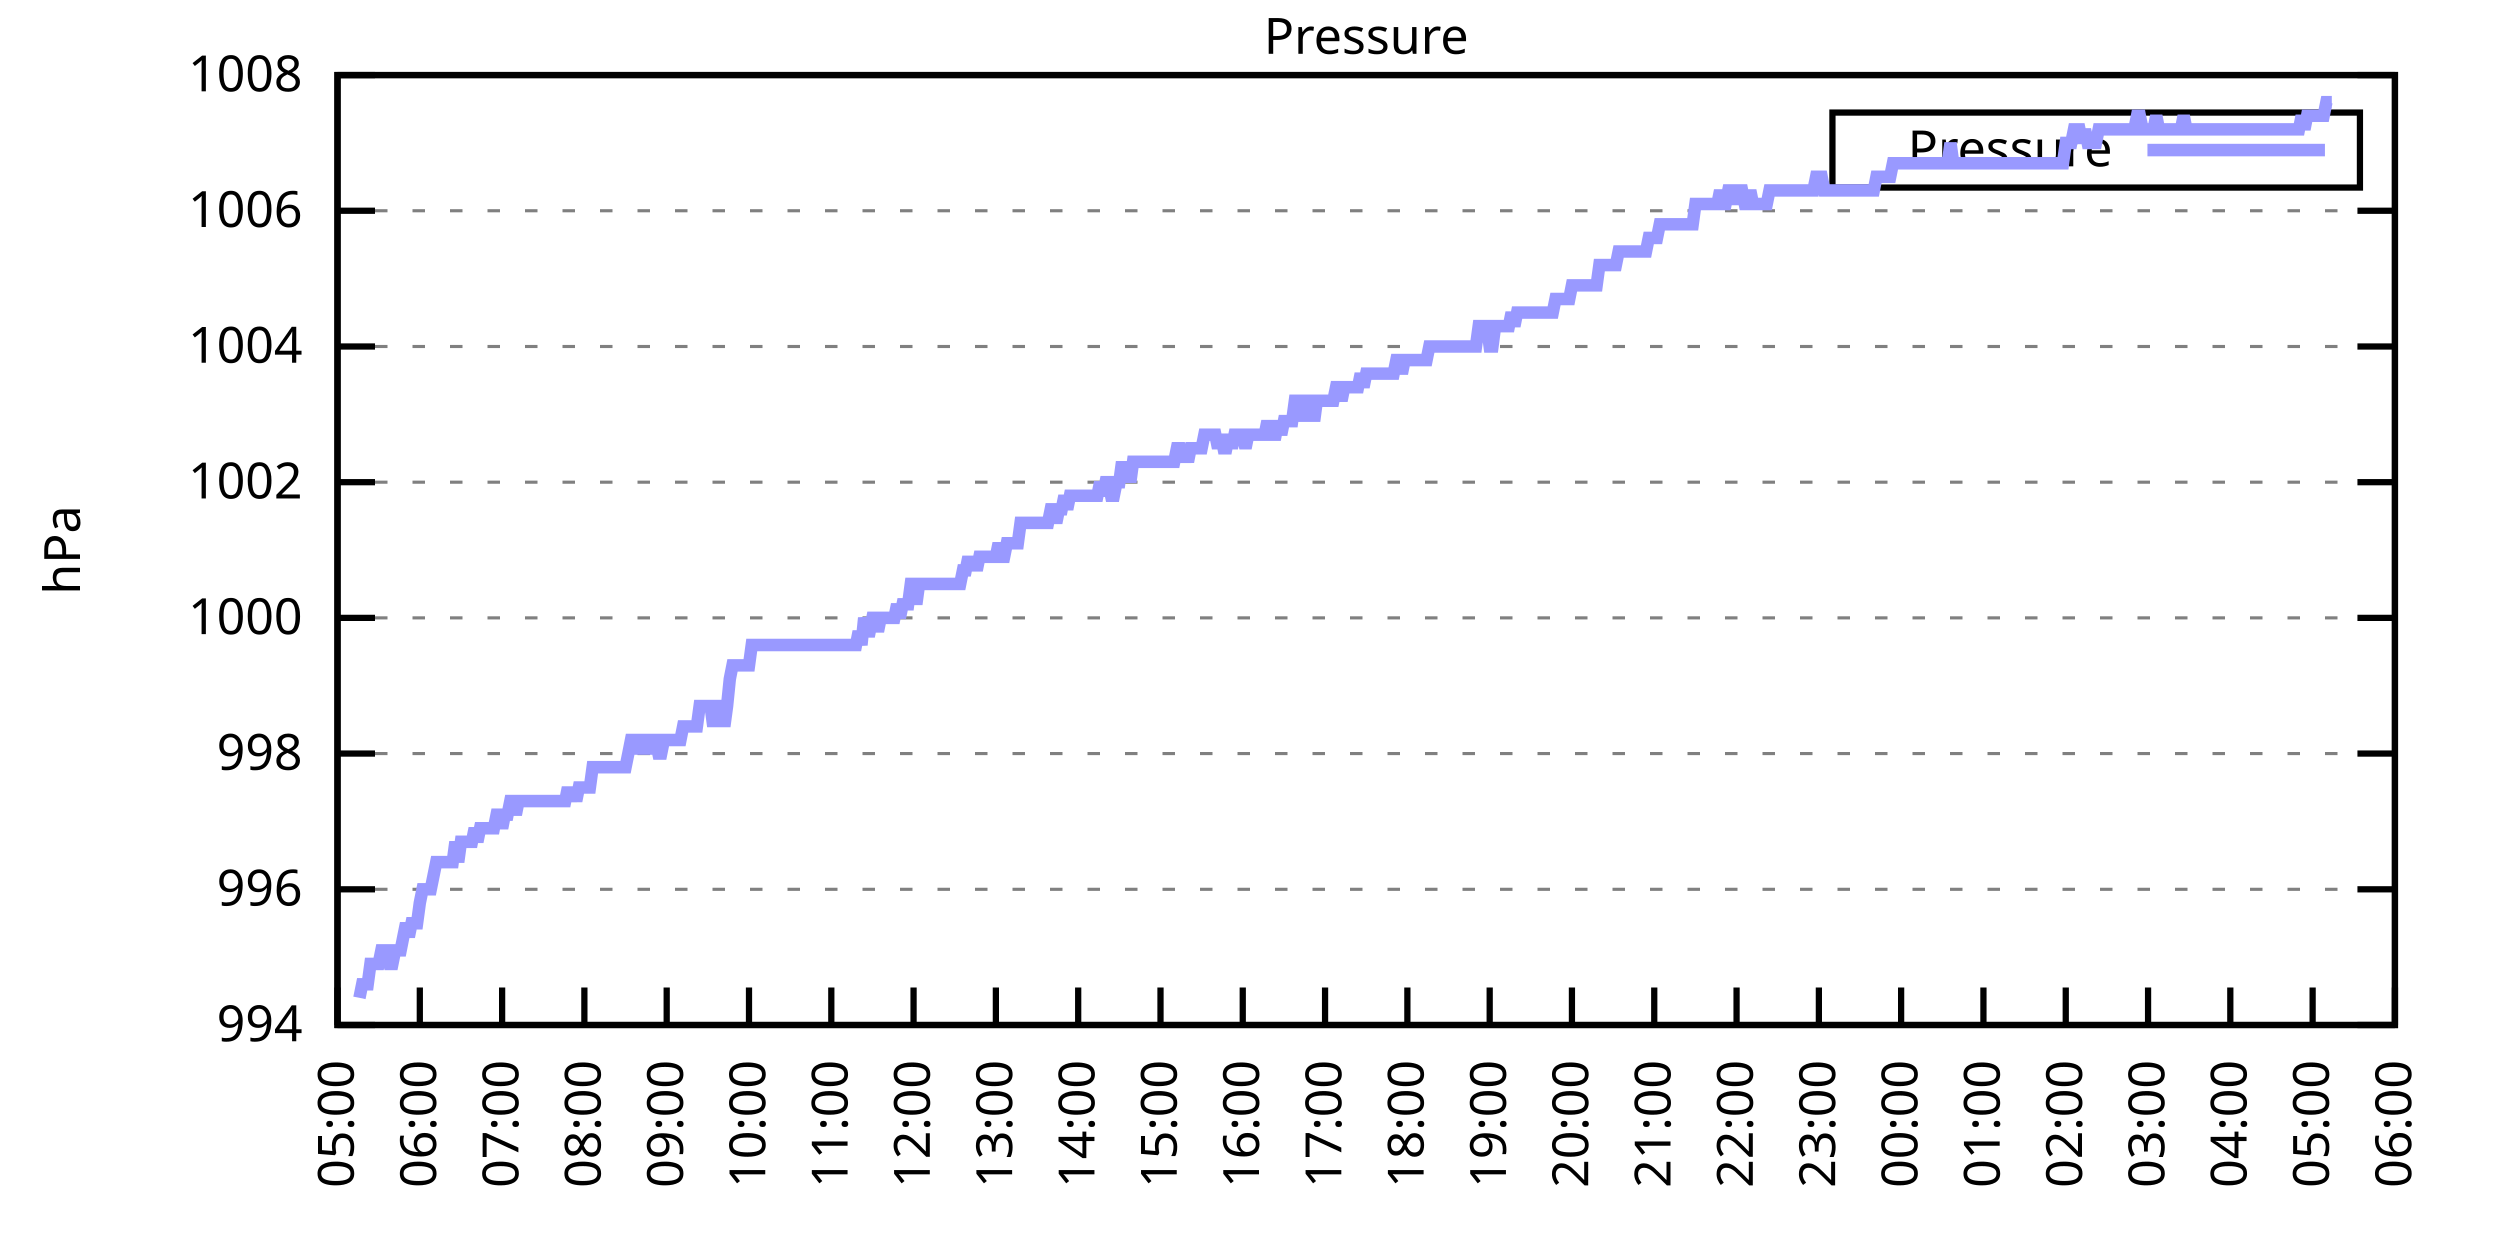
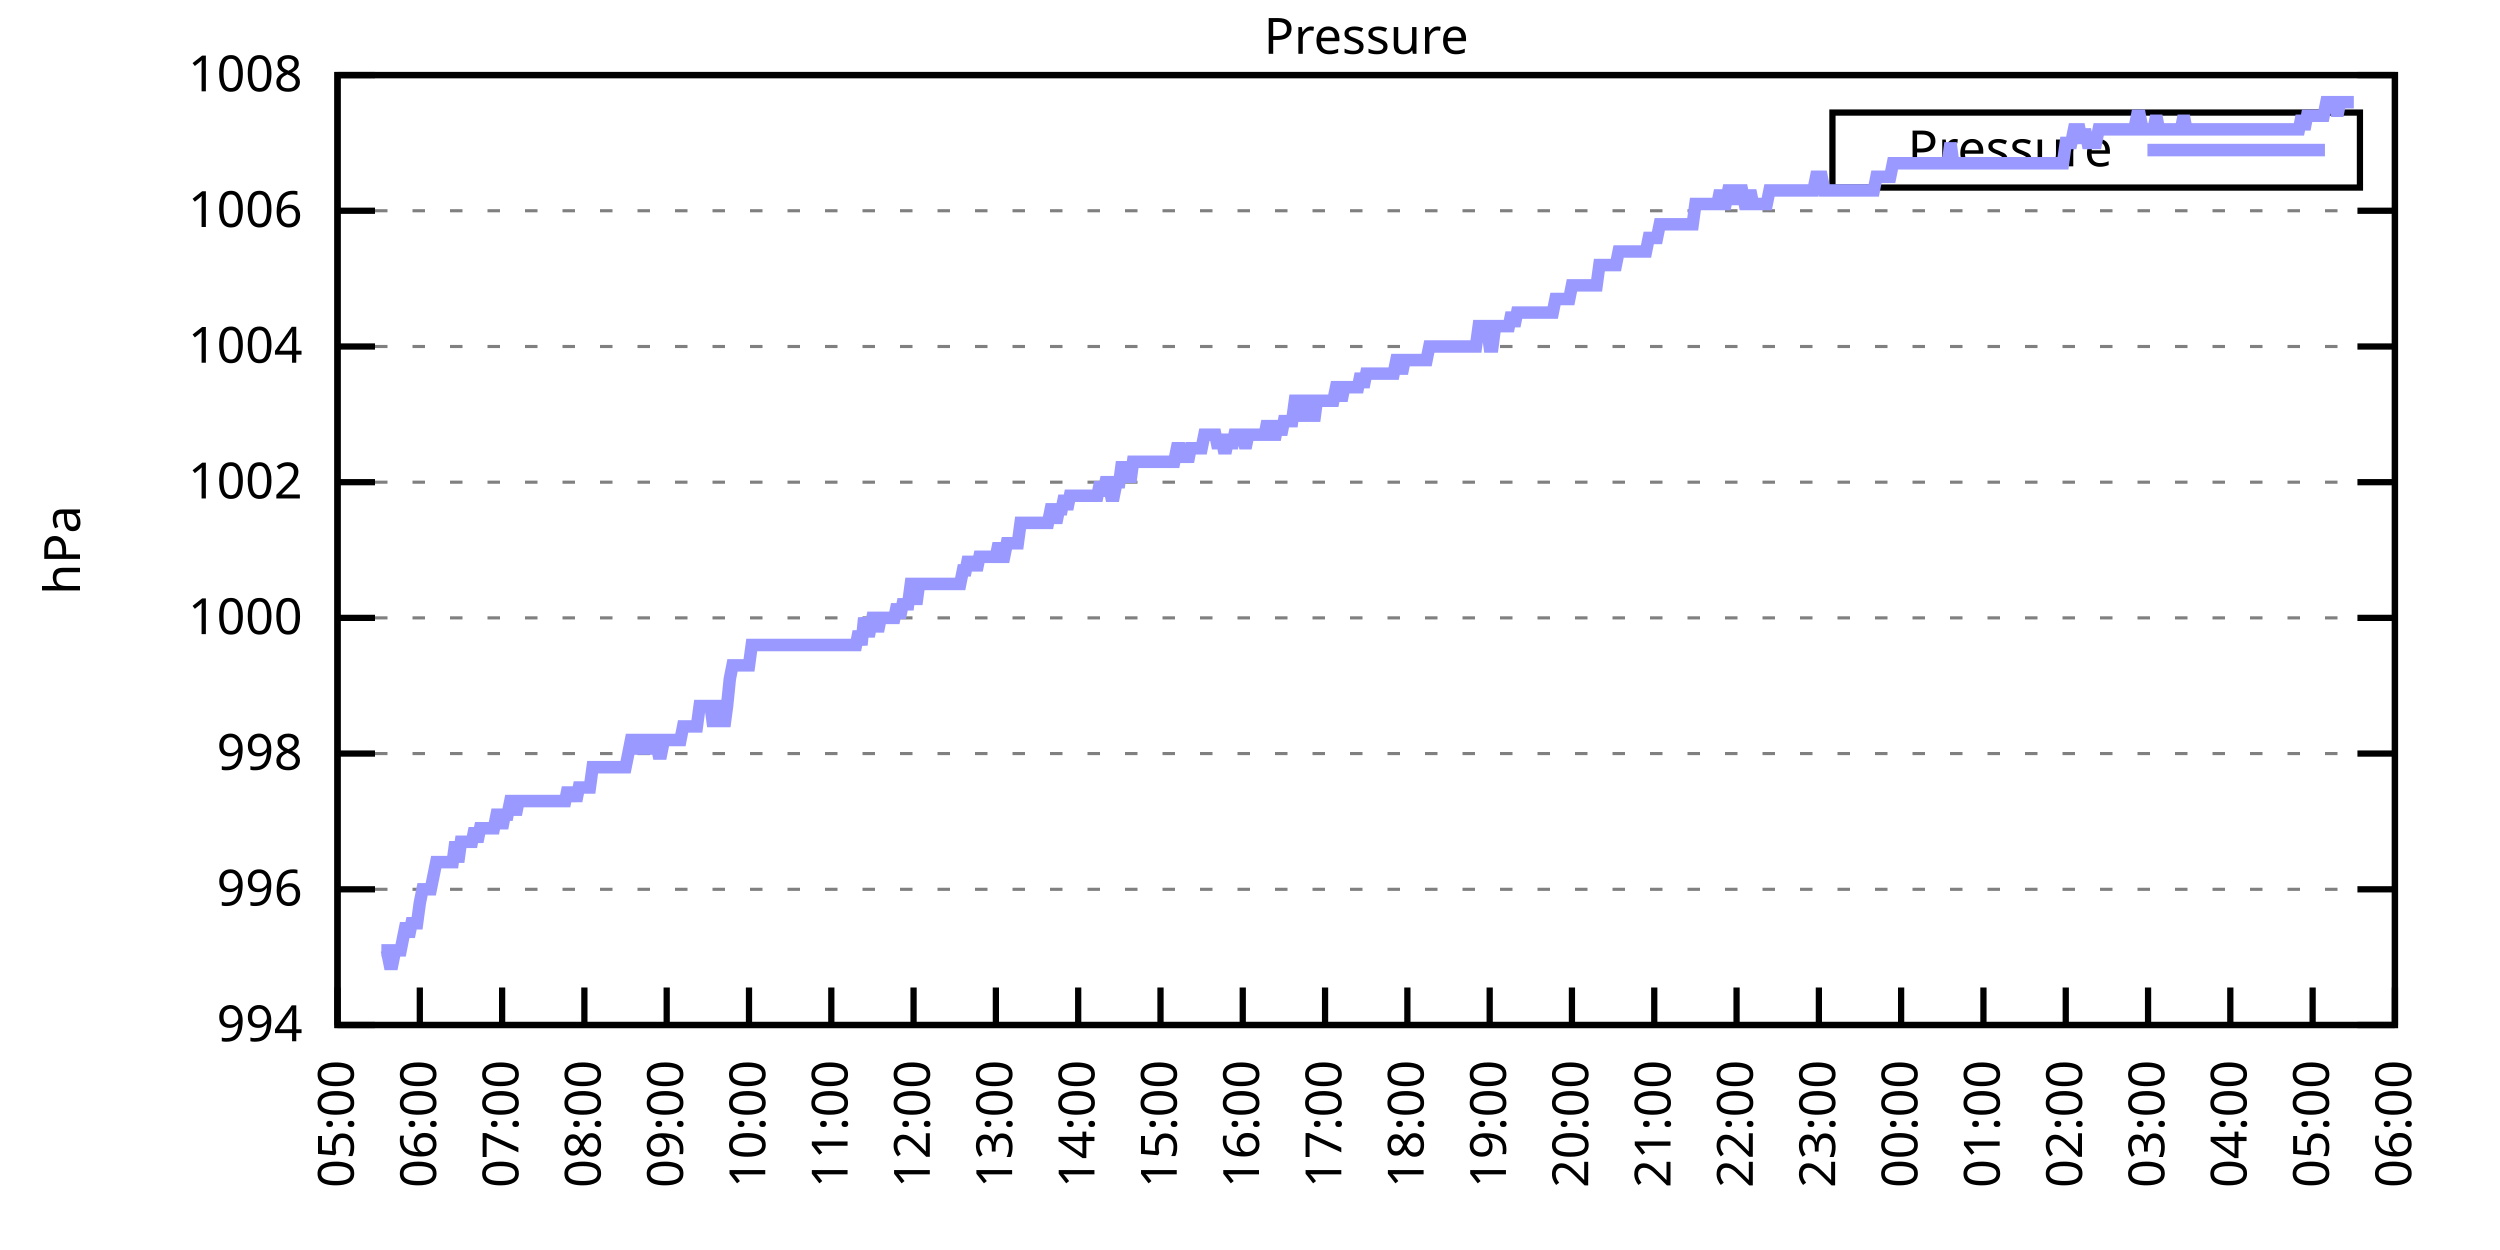
<svg xmlns="http://www.w3.org/2000/svg" xmlns:xlink="http://www.w3.org/1999/xlink" width="400" height="200" viewBox="0 0 400 200">
  <g id="gnuplot_canvas">
    <rect x="0" y="0" width="400" height="200" fill="none" />
    <defs>
      <circle id="gpDot" r="0.5" stroke-width="0.5" stroke="currentColor" />
      <path id="gpPt0" stroke-width="0.333" stroke="currentColor" d="M-1,0 h2 M0,-1 v2" />
      <path id="gpPt1" stroke-width="0.333" stroke="currentColor" d="M-1,-1 L1,1 M1,-1 L-1,1" />
      <path id="gpPt2" stroke-width="0.333" stroke="currentColor" d="M-1,0 L1,0 M0,-1 L0,1 M-1,-1 L1,1 M-1,1 L1,-1" />
      <rect id="gpPt3" stroke-width="0.333" stroke="currentColor" x="-1" y="-1" width="2" height="2" />
      <rect id="gpPt4" stroke-width="0.333" stroke="currentColor" fill="currentColor" x="-1" y="-1" width="2" height="2" />
      <circle id="gpPt5" stroke-width="0.333" stroke="currentColor" cx="0" cy="0" r="1" />
      <use xlink:href="#gpPt5" id="gpPt6" fill="currentColor" stroke="none" />
      <path id="gpPt7" stroke-width="0.333" stroke="currentColor" d="M0,-1.33 L-1.33,0.67 L1.33,0.67 z" />
      <use xlink:href="#gpPt7" id="gpPt8" fill="currentColor" stroke="none" />
      <use xlink:href="#gpPt7" id="gpPt9" stroke="currentColor" transform="rotate(180)" />
      <use xlink:href="#gpPt9" id="gpPt10" fill="currentColor" stroke="none" />
      <use xlink:href="#gpPt3" id="gpPt11" stroke="currentColor" transform="rotate(45)" />
      <use xlink:href="#gpPt11" id="gpPt12" fill="currentColor" stroke="none" />
      <path id="gpPt13" stroke-width="0.333" stroke="currentColor" d="M0,1.330 L1.265,0.411 L0.782,-1.067 L-0.782,-1.076 L-1.265,0.411 z" />
      <use xlink:href="#gpPt13" id="gpPt14" fill="currentColor" stroke="none" />
      <filter id="textbox" filterUnits="objectBoundingBox" x="0" y="0" height="1" width="1">
        <feFlood flood-color="white" flood-opacity="1" result="bgnd" />
        <feComposite in="SourceGraphic" in2="bgnd" operator="atop" />
      </filter>
      <filter id="greybox" filterUnits="objectBoundingBox" x="0" y="0" height="1" width="1">
        <feFlood flood-color="lightgrey" flood-opacity="1" result="grey" />
        <feComposite in="SourceGraphic" in2="grey" operator="atop" />
      </filter>
    </defs>
    <g fill="none" color="white" stroke="currentColor" stroke-width="1.00" stroke-linecap="butt" stroke-linejoin="miter">
</g>
    <g fill="none" color="black" stroke="currentColor" stroke-width="1.00" stroke-linecap="butt" stroke-linejoin="miter">
      <g stroke="none" shape-rendering="crispEdges">
        <polygon fill="rgb(255, 255, 255)" points="54.00,164.00 383.18,164.00 383.18,12.02 54.00,12.02 " />
      </g>
    </g>
    <g fill="none" color="black" stroke="currentColor" stroke-width="1.00" stroke-linecap="butt" stroke-linejoin="miter">
</g>
    <g fill="none" color="black" stroke="black" stroke-width="0.50" stroke-linecap="butt" stroke-linejoin="miter">
</g>
    <g fill="none" color="gray" stroke="currentColor" stroke-width="0.50" stroke-linecap="butt" stroke-linejoin="miter">
      <path stroke="gray" stroke-dasharray="2,4" class="gridline" d="M54.00,164.00 L383.19,164.00  " />
    </g>
    <g fill="none" color="gray" stroke="gray" stroke-width="1.00" stroke-linecap="butt" stroke-linejoin="miter">
</g>
    <g fill="none" color="black" stroke="currentColor" stroke-width="1.00" stroke-linecap="butt" stroke-linejoin="miter">
      <path stroke="black" d="M54.00,164.00 L60.00,164.00 M383.19,164.00 L377.19,164.00  " />
      <g transform="translate(48.40,166.60)" stroke="none" fill="black" font-family="Sans" font-size="8.00" text-anchor="end">
        <text>
          <tspan font-family="Sans"> 994</tspan>
        </text>
      </g>
    </g>
    <g fill="none" color="black" stroke="currentColor" stroke-width="1.00" stroke-linecap="butt" stroke-linejoin="miter">
</g>
    <g fill="none" color="black" stroke="black" stroke-width="0.50" stroke-linecap="butt" stroke-linejoin="miter">
</g>
    <g fill="none" color="gray" stroke="currentColor" stroke-width="0.50" stroke-linecap="butt" stroke-linejoin="miter">
      <path stroke="gray" stroke-dasharray="2,4" class="gridline" d="M54.00,142.29 L383.19,142.29  " />
    </g>
    <g fill="none" color="gray" stroke="gray" stroke-width="1.00" stroke-linecap="butt" stroke-linejoin="miter">
</g>
    <g fill="none" color="black" stroke="currentColor" stroke-width="1.00" stroke-linecap="butt" stroke-linejoin="miter">
      <path stroke="black" d="M54.00,142.29 L60.00,142.29 M383.19,142.29 L377.19,142.29  " />
      <g transform="translate(48.40,144.89)" stroke="none" fill="black" font-family="Sans" font-size="8.00" text-anchor="end">
        <text>
          <tspan font-family="Sans"> 996</tspan>
        </text>
      </g>
    </g>
    <g fill="none" color="black" stroke="currentColor" stroke-width="1.00" stroke-linecap="butt" stroke-linejoin="miter">
</g>
    <g fill="none" color="black" stroke="black" stroke-width="0.50" stroke-linecap="butt" stroke-linejoin="miter">
</g>
    <g fill="none" color="gray" stroke="currentColor" stroke-width="0.50" stroke-linecap="butt" stroke-linejoin="miter">
      <path stroke="gray" stroke-dasharray="2,4" class="gridline" d="M54.00,120.57 L383.19,120.57  " />
    </g>
    <g fill="none" color="gray" stroke="gray" stroke-width="1.00" stroke-linecap="butt" stroke-linejoin="miter">
</g>
    <g fill="none" color="black" stroke="currentColor" stroke-width="1.00" stroke-linecap="butt" stroke-linejoin="miter">
      <path stroke="black" d="M54.00,120.57 L60.00,120.57 M383.19,120.57 L377.19,120.57  " />
      <g transform="translate(48.40,123.17)" stroke="none" fill="black" font-family="Sans" font-size="8.00" text-anchor="end">
        <text>
          <tspan font-family="Sans"> 998</tspan>
        </text>
      </g>
    </g>
    <g fill="none" color="black" stroke="currentColor" stroke-width="1.00" stroke-linecap="butt" stroke-linejoin="miter">
</g>
    <g fill="none" color="black" stroke="black" stroke-width="0.50" stroke-linecap="butt" stroke-linejoin="miter">
</g>
    <g fill="none" color="gray" stroke="currentColor" stroke-width="0.50" stroke-linecap="butt" stroke-linejoin="miter">
      <path stroke="gray" stroke-dasharray="2,4" class="gridline" d="M54.00,98.86 L383.19,98.86  " />
    </g>
    <g fill="none" color="gray" stroke="gray" stroke-width="1.00" stroke-linecap="butt" stroke-linejoin="miter">
</g>
    <g fill="none" color="black" stroke="currentColor" stroke-width="1.00" stroke-linecap="butt" stroke-linejoin="miter">
      <path stroke="black" d="M54.00,98.86 L60.00,98.86 M383.19,98.86 L377.19,98.86  " />
      <g transform="translate(48.40,101.46)" stroke="none" fill="black" font-family="Sans" font-size="8.00" text-anchor="end">
        <text>
          <tspan font-family="Sans"> 1000</tspan>
        </text>
      </g>
    </g>
    <g fill="none" color="black" stroke="currentColor" stroke-width="1.00" stroke-linecap="butt" stroke-linejoin="miter">
</g>
    <g fill="none" color="black" stroke="black" stroke-width="0.50" stroke-linecap="butt" stroke-linejoin="miter">
</g>
    <g fill="none" color="gray" stroke="currentColor" stroke-width="0.50" stroke-linecap="butt" stroke-linejoin="miter">
      <path stroke="gray" stroke-dasharray="2,4" class="gridline" d="M54.00,77.15 L383.19,77.15  " />
    </g>
    <g fill="none" color="gray" stroke="gray" stroke-width="1.00" stroke-linecap="butt" stroke-linejoin="miter">
</g>
    <g fill="none" color="black" stroke="currentColor" stroke-width="1.00" stroke-linecap="butt" stroke-linejoin="miter">
      <path stroke="black" d="M54.00,77.15 L60.00,77.15 M383.19,77.15 L377.19,77.15  " />
      <g transform="translate(48.40,79.75)" stroke="none" fill="black" font-family="Sans" font-size="8.00" text-anchor="end">
        <text>
          <tspan font-family="Sans"> 1002</tspan>
        </text>
      </g>
    </g>
    <g fill="none" color="black" stroke="currentColor" stroke-width="1.00" stroke-linecap="butt" stroke-linejoin="miter">
</g>
    <g fill="none" color="black" stroke="black" stroke-width="0.50" stroke-linecap="butt" stroke-linejoin="miter">
</g>
    <g fill="none" color="gray" stroke="currentColor" stroke-width="0.50" stroke-linecap="butt" stroke-linejoin="miter">
      <path stroke="gray" stroke-dasharray="2,4" class="gridline" d="M54.00,55.44 L383.19,55.44  " />
    </g>
    <g fill="none" color="gray" stroke="gray" stroke-width="1.00" stroke-linecap="butt" stroke-linejoin="miter">
</g>
    <g fill="none" color="black" stroke="currentColor" stroke-width="1.00" stroke-linecap="butt" stroke-linejoin="miter">
      <path stroke="black" d="M54.00,55.44 L60.00,55.44 M383.19,55.44 L377.19,55.44  " />
      <g transform="translate(48.40,58.04)" stroke="none" fill="black" font-family="Sans" font-size="8.00" text-anchor="end">
        <text>
          <tspan font-family="Sans"> 1004</tspan>
        </text>
      </g>
    </g>
    <g fill="none" color="black" stroke="currentColor" stroke-width="1.00" stroke-linecap="butt" stroke-linejoin="miter">
</g>
    <g fill="none" color="black" stroke="black" stroke-width="0.50" stroke-linecap="butt" stroke-linejoin="miter">
</g>
    <g fill="none" color="gray" stroke="currentColor" stroke-width="0.50" stroke-linecap="butt" stroke-linejoin="miter">
      <path stroke="gray" stroke-dasharray="2,4" class="gridline" d="M54.00,33.72 L383.19,33.72  " />
    </g>
    <g fill="none" color="gray" stroke="gray" stroke-width="1.00" stroke-linecap="butt" stroke-linejoin="miter">
</g>
    <g fill="none" color="black" stroke="currentColor" stroke-width="1.00" stroke-linecap="butt" stroke-linejoin="miter">
      <path stroke="black" d="M54.00,33.72 L60.00,33.72 M383.19,33.72 L377.19,33.72  " />
      <g transform="translate(48.40,36.32)" stroke="none" fill="black" font-family="Sans" font-size="8.00" text-anchor="end">
        <text>
          <tspan font-family="Sans"> 1006</tspan>
        </text>
      </g>
    </g>
    <g fill="none" color="black" stroke="currentColor" stroke-width="1.00" stroke-linecap="butt" stroke-linejoin="miter">
</g>
    <g fill="none" color="black" stroke="black" stroke-width="0.50" stroke-linecap="butt" stroke-linejoin="miter">
</g>
    <g fill="none" color="gray" stroke="currentColor" stroke-width="0.50" stroke-linecap="butt" stroke-linejoin="miter">
      <path stroke="gray" stroke-dasharray="2,4" class="gridline" d="M54.00,12.01 L383.19,12.01  " />
    </g>
    <g fill="none" color="gray" stroke="gray" stroke-width="1.00" stroke-linecap="butt" stroke-linejoin="miter">
</g>
    <g fill="none" color="black" stroke="currentColor" stroke-width="1.00" stroke-linecap="butt" stroke-linejoin="miter">
      <path stroke="black" d="M54.00,12.01 L60.00,12.01 M383.19,12.01 L377.19,12.01  " />
      <g transform="translate(48.40,14.61)" stroke="none" fill="black" font-family="Sans" font-size="8.00" text-anchor="end">
        <text>
          <tspan font-family="Sans"> 1008</tspan>
        </text>
      </g>
    </g>
    <g fill="none" color="black" stroke="currentColor" stroke-width="1.00" stroke-linecap="butt" stroke-linejoin="miter">
      <path stroke="black" d="M54.00,164.00 L54.00,158.00  " />
      <g transform="translate(56.60,169.60) rotate(270.00)" stroke="none" fill="black" font-family="Sans" font-size="8.00" text-anchor="end">
        <text>
          <tspan font-family="Sans">05:00</tspan>
        </text>
      </g>
    </g>
    <g fill="none" color="black" stroke="currentColor" stroke-width="1.00" stroke-linecap="butt" stroke-linejoin="miter">
      <path stroke="black" d="M67.17,164.00 L67.17,158.00  " />
      <g transform="translate(69.77,169.60) rotate(270.00)" stroke="none" fill="black" font-family="Sans" font-size="8.00" text-anchor="end">
        <text>
          <tspan font-family="Sans">06:00</tspan>
        </text>
      </g>
    </g>
    <g fill="none" color="black" stroke="currentColor" stroke-width="1.00" stroke-linecap="butt" stroke-linejoin="miter">
      <path stroke="black" d="M80.34,164.00 L80.34,158.00  " />
      <g transform="translate(82.94,169.60) rotate(270.00)" stroke="none" fill="black" font-family="Sans" font-size="8.00" text-anchor="end">
        <text>
          <tspan font-family="Sans">07:00</tspan>
        </text>
      </g>
    </g>
    <g fill="none" color="black" stroke="currentColor" stroke-width="1.00" stroke-linecap="butt" stroke-linejoin="miter">
      <path stroke="black" d="M93.50,164.00 L93.50,158.00  " />
      <g transform="translate(96.10,169.60) rotate(270.00)" stroke="none" fill="black" font-family="Sans" font-size="8.00" text-anchor="end">
        <text>
          <tspan font-family="Sans">08:00</tspan>
        </text>
      </g>
    </g>
    <g fill="none" color="black" stroke="currentColor" stroke-width="1.00" stroke-linecap="butt" stroke-linejoin="miter">
      <path stroke="black" d="M106.67,164.00 L106.67,158.00  " />
      <g transform="translate(109.27,169.60) rotate(270.00)" stroke="none" fill="black" font-family="Sans" font-size="8.00" text-anchor="end">
        <text>
          <tspan font-family="Sans">09:00</tspan>
        </text>
      </g>
    </g>
    <g fill="none" color="black" stroke="currentColor" stroke-width="1.00" stroke-linecap="butt" stroke-linejoin="miter">
      <path stroke="black" d="M119.84,164.00 L119.84,158.00  " />
      <g transform="translate(122.44,169.60) rotate(270.00)" stroke="none" fill="black" font-family="Sans" font-size="8.00" text-anchor="end">
        <text>
          <tspan font-family="Sans">10:00</tspan>
        </text>
      </g>
    </g>
    <g fill="none" color="black" stroke="currentColor" stroke-width="1.00" stroke-linecap="butt" stroke-linejoin="miter">
      <path stroke="black" d="M133.01,164.00 L133.01,158.00  " />
      <g transform="translate(135.61,169.60) rotate(270.00)" stroke="none" fill="black" font-family="Sans" font-size="8.00" text-anchor="end">
        <text>
          <tspan font-family="Sans">11:00</tspan>
        </text>
      </g>
    </g>
    <g fill="none" color="black" stroke="currentColor" stroke-width="1.00" stroke-linecap="butt" stroke-linejoin="miter">
      <path stroke="black" d="M146.17,164.00 L146.17,158.00  " />
      <g transform="translate(148.77,169.60) rotate(270.00)" stroke="none" fill="black" font-family="Sans" font-size="8.00" text-anchor="end">
        <text>
          <tspan font-family="Sans">12:00</tspan>
        </text>
      </g>
    </g>
    <g fill="none" color="black" stroke="currentColor" stroke-width="1.00" stroke-linecap="butt" stroke-linejoin="miter">
      <path stroke="black" d="M159.34,164.00 L159.34,158.00  " />
      <g transform="translate(161.94,169.60) rotate(270.00)" stroke="none" fill="black" font-family="Sans" font-size="8.00" text-anchor="end">
        <text>
          <tspan font-family="Sans">13:00</tspan>
        </text>
      </g>
    </g>
    <g fill="none" color="black" stroke="currentColor" stroke-width="1.00" stroke-linecap="butt" stroke-linejoin="miter">
      <path stroke="black" d="M172.51,164.00 L172.51,158.00  " />
      <g transform="translate(175.11,169.60) rotate(270.00)" stroke="none" fill="black" font-family="Sans" font-size="8.00" text-anchor="end">
        <text>
          <tspan font-family="Sans">14:00</tspan>
        </text>
      </g>
    </g>
    <g fill="none" color="black" stroke="currentColor" stroke-width="1.00" stroke-linecap="butt" stroke-linejoin="miter">
      <path stroke="black" d="M185.68,164.00 L185.68,158.00  " />
      <g transform="translate(188.28,169.60) rotate(270.00)" stroke="none" fill="black" font-family="Sans" font-size="8.00" text-anchor="end">
        <text>
          <tspan font-family="Sans">15:00</tspan>
        </text>
      </g>
    </g>
    <g fill="none" color="black" stroke="currentColor" stroke-width="1.00" stroke-linecap="butt" stroke-linejoin="miter">
      <path stroke="black" d="M198.84,164.00 L198.84,158.00  " />
      <g transform="translate(201.44,169.60) rotate(270.00)" stroke="none" fill="black" font-family="Sans" font-size="8.00" text-anchor="end">
        <text>
          <tspan font-family="Sans">16:00</tspan>
        </text>
      </g>
    </g>
    <g fill="none" color="black" stroke="currentColor" stroke-width="1.00" stroke-linecap="butt" stroke-linejoin="miter">
      <path stroke="black" d="M212.01,164.00 L212.01,158.00  " />
      <g transform="translate(214.61,169.60) rotate(270.00)" stroke="none" fill="black" font-family="Sans" font-size="8.00" text-anchor="end">
        <text>
          <tspan font-family="Sans">17:00</tspan>
        </text>
      </g>
    </g>
    <g fill="none" color="black" stroke="currentColor" stroke-width="1.00" stroke-linecap="butt" stroke-linejoin="miter">
      <path stroke="black" d="M225.18,164.00 L225.18,158.00  " />
      <g transform="translate(227.78,169.60) rotate(270.00)" stroke="none" fill="black" font-family="Sans" font-size="8.00" text-anchor="end">
        <text>
          <tspan font-family="Sans">18:00</tspan>
        </text>
      </g>
    </g>
    <g fill="none" color="black" stroke="currentColor" stroke-width="1.00" stroke-linecap="butt" stroke-linejoin="miter">
      <path stroke="black" d="M238.35,164.00 L238.35,158.00  " />
      <g transform="translate(240.95,169.60) rotate(270.00)" stroke="none" fill="black" font-family="Sans" font-size="8.00" text-anchor="end">
        <text>
          <tspan font-family="Sans">19:00</tspan>
        </text>
      </g>
    </g>
    <g fill="none" color="black" stroke="currentColor" stroke-width="1.00" stroke-linecap="butt" stroke-linejoin="miter">
      <path stroke="black" d="M251.51,164.00 L251.51,158.00  " />
      <g transform="translate(254.11,169.60) rotate(270.00)" stroke="none" fill="black" font-family="Sans" font-size="8.00" text-anchor="end">
        <text>
          <tspan font-family="Sans">20:00</tspan>
        </text>
      </g>
    </g>
    <g fill="none" color="black" stroke="currentColor" stroke-width="1.00" stroke-linecap="butt" stroke-linejoin="miter">
      <path stroke="black" d="M264.68,164.00 L264.68,158.00  " />
      <g transform="translate(267.28,169.60) rotate(270.00)" stroke="none" fill="black" font-family="Sans" font-size="8.00" text-anchor="end">
        <text>
          <tspan font-family="Sans">21:00</tspan>
        </text>
      </g>
    </g>
    <g fill="none" color="black" stroke="currentColor" stroke-width="1.00" stroke-linecap="butt" stroke-linejoin="miter">
      <path stroke="black" d="M277.85,164.00 L277.85,158.00  " />
      <g transform="translate(280.45,169.60) rotate(270.00)" stroke="none" fill="black" font-family="Sans" font-size="8.00" text-anchor="end">
        <text>
          <tspan font-family="Sans">22:00</tspan>
        </text>
      </g>
    </g>
    <g fill="none" color="black" stroke="currentColor" stroke-width="1.00" stroke-linecap="butt" stroke-linejoin="miter">
      <path stroke="black" d="M291.02,164.00 L291.02,158.00  " />
      <g transform="translate(293.62,169.60) rotate(270.00)" stroke="none" fill="black" font-family="Sans" font-size="8.00" text-anchor="end">
        <text>
          <tspan font-family="Sans">23:00</tspan>
        </text>
      </g>
    </g>
    <g fill="none" color="black" stroke="currentColor" stroke-width="1.00" stroke-linecap="butt" stroke-linejoin="miter">
      <path stroke="black" d="M304.18,164.00 L304.18,158.00  " />
      <g transform="translate(306.78,169.60) rotate(270.00)" stroke="none" fill="black" font-family="Sans" font-size="8.00" text-anchor="end">
        <text>
          <tspan font-family="Sans">00:00</tspan>
        </text>
      </g>
    </g>
    <g fill="none" color="black" stroke="currentColor" stroke-width="1.00" stroke-linecap="butt" stroke-linejoin="miter">
      <path stroke="black" d="M317.35,164.00 L317.35,158.00  " />
      <g transform="translate(319.95,169.60) rotate(270.00)" stroke="none" fill="black" font-family="Sans" font-size="8.00" text-anchor="end">
        <text>
          <tspan font-family="Sans">01:00</tspan>
        </text>
      </g>
    </g>
    <g fill="none" color="black" stroke="currentColor" stroke-width="1.00" stroke-linecap="butt" stroke-linejoin="miter">
      <path stroke="black" d="M330.52,164.00 L330.52,158.00  " />
      <g transform="translate(333.12,169.60) rotate(270.00)" stroke="none" fill="black" font-family="Sans" font-size="8.00" text-anchor="end">
        <text>
          <tspan font-family="Sans">02:00</tspan>
        </text>
      </g>
    </g>
    <g fill="none" color="black" stroke="currentColor" stroke-width="1.00" stroke-linecap="butt" stroke-linejoin="miter">
      <path stroke="black" d="M343.69,164.00 L343.69,158.00  " />
      <g transform="translate(346.29,169.60) rotate(270.00)" stroke="none" fill="black" font-family="Sans" font-size="8.00" text-anchor="end">
        <text>
          <tspan font-family="Sans">03:00</tspan>
        </text>
      </g>
    </g>
    <g fill="none" color="black" stroke="currentColor" stroke-width="1.00" stroke-linecap="butt" stroke-linejoin="miter">
      <path stroke="black" d="M356.85,164.00 L356.85,158.00  " />
      <g transform="translate(359.45,169.60) rotate(270.00)" stroke="none" fill="black" font-family="Sans" font-size="8.00" text-anchor="end">
        <text>
          <tspan font-family="Sans">04:00</tspan>
        </text>
      </g>
    </g>
    <g fill="none" color="black" stroke="currentColor" stroke-width="1.00" stroke-linecap="butt" stroke-linejoin="miter">
      <path stroke="black" d="M370.02,164.00 L370.02,158.00  " />
      <g transform="translate(372.62,169.60) rotate(270.00)" stroke="none" fill="black" font-family="Sans" font-size="8.00" text-anchor="end">
        <text>
          <tspan font-family="Sans">05:00</tspan>
        </text>
      </g>
    </g>
    <g fill="none" color="black" stroke="currentColor" stroke-width="1.00" stroke-linecap="butt" stroke-linejoin="miter">
      <path stroke="black" d="M383.19,164.00 L383.19,158.00  " />
      <g transform="translate(385.79,169.60) rotate(270.00)" stroke="none" fill="black" font-family="Sans" font-size="8.00" text-anchor="end">
        <text>
          <tspan font-family="Sans">06:00</tspan>
        </text>
      </g>
    </g>
    <g fill="none" color="black" stroke="currentColor" stroke-width="1.00" stroke-linecap="butt" stroke-linejoin="miter">
</g>
    <g fill="none" color="black" stroke="currentColor" stroke-width="1.00" stroke-linecap="butt" stroke-linejoin="miter">
      <path stroke="black" d="M54.00,12.01 L54.00,164.00 L383.19,164.00 L383.19,12.01 L54.00,12.01 Z  " />
    </g>
    <g fill="none" color="black" stroke="currentColor" stroke-width="1.00" stroke-linecap="butt" stroke-linejoin="miter">
</g>
    <g fill="none" color="black" stroke="currentColor" stroke-width="1.00" stroke-linecap="butt" stroke-linejoin="miter">
      <path stroke="black" d="M293.19,30.01 L293.19,18.01 L377.59,18.01 L377.59,30.01 L293.19,30.01 Z  " />
    </g>
    <g id="Pressure_plot_1">
      <g fill="none" color="white" stroke="black" stroke-width="2.00" stroke-linecap="butt" stroke-linejoin="miter">
</g>
      <g fill="none" color="black" stroke="currentColor" stroke-width="2.00" stroke-linecap="butt" stroke-linejoin="miter">
        <g transform="translate(337.99,26.61)" stroke="none" fill="black" font-family="Sans" font-size="8.00" text-anchor="end">
          <text>
            <tspan font-family="Sans">Pressure</tspan>
          </text>
        </g>
      </g>
      <g fill="none" color="black" stroke="currentColor" stroke-width="2.00" stroke-linecap="butt" stroke-linejoin="miter">
-         <path stroke="rgb(153, 153, 255)" d="M343.59,24.01 L371.99,24.01 M57.51,159.66 L57.95,157.49 L58.39,157.49 L58.83,157.49 L59.27,154.23 L59.71,154.23   L60.14,154.23 L60.58,154.23 L61.02,152.06 L61.46,152.06 L61.90,152.06 L62.34,154.23 L62.78,154.23 L63.22,152.06   L63.66,152.06 L64.10,152.06 L64.53,149.89 L64.97,147.72 L65.41,149.89 L65.85,147.72 L66.29,147.72 L66.73,147.72   L67.17,144.46 L67.61,142.29 L68.05,142.29 L68.48,142.29 L68.92,142.29 L69.36,140.12 L69.80,137.94 L70.24,137.94   L70.68,137.94 L71.12,137.94 L71.56,137.94 L72.00,137.94 L72.43,137.94 L72.87,134.69 L73.31,137.94 L73.75,134.69   L74.19,134.69 L74.63,134.69 L75.07,134.69 L75.51,134.69 L75.95,132.52 L76.38,134.69 L76.82,132.52 L77.26,132.52   L77.70,132.52 L78.14,132.52 L78.58,132.52 L79.02,132.52 L79.46,130.35 L79.90,130.35 L80.34,132.52 L80.77,130.35   L81.21,130.35 L81.65,128.17 L82.09,128.17 L82.53,130.35 L82.97,128.17 L83.41,128.17 L83.85,128.17 L84.29,128.17   L84.72,128.17 L85.16,128.17 L85.60,128.17 L86.04,128.17 L86.48,128.17 L86.92,128.17 L87.36,128.17 L87.80,128.17   L88.24,128.17 L88.67,128.17 L89.11,128.17 L89.55,128.17 L89.99,128.17 L90.43,128.17 L90.87,126.00 L91.31,128.17   L91.75,126.00 L92.19,128.17 L92.62,126.00 L93.06,126.00 L93.50,126.00 L93.94,126.00 L94.38,126.00 L94.82,122.75   L95.26,122.75 L95.70,122.75 L96.14,122.75 L96.58,122.75 L97.01,122.75 L97.45,122.75 L97.89,122.75 L98.33,122.75   L98.77,122.75 L99.21,122.75 L99.65,122.75 L100.09,122.75 L100.53,120.57 L100.96,118.40 L101.40,118.40 L101.84,120.57   L102.28,118.40 L102.72,118.40 L103.16,118.40 L103.60,120.57 L104.04,118.40 L104.48,118.40 L104.91,118.40 L105.35,120.57   L105.79,120.57 L106.23,118.40 L106.67,118.40 L107.11,118.40 L107.55,118.40 L107.99,118.40 L108.43,118.40 L108.87,118.40   L109.30,116.23 L109.74,116.23 L110.18,116.23 L110.62,116.23 L111.06,116.23 L111.50,116.23 L111.94,112.97 L112.38,112.97   L112.82,112.97 L113.25,112.97 L113.69,112.97 L114.13,116.23 L114.57,112.97 L115.01,112.97 L115.45,112.97 L115.89,116.23   L116.33,112.97 L116.77,108.63 L117.20,106.46 L117.64,106.46 L118.08,106.46 L118.52,106.46 L118.96,106.46 L119.40,106.46   L119.84,106.46 L120.28,103.20 L120.72,103.20 L121.15,103.20 L121.59,103.20 L122.03,103.20 L122.47,103.20 L122.91,103.20   L123.35,103.20 L123.79,103.20 L124.23,103.20 L124.67,103.20 L125.11,103.20 L125.54,103.20 L125.98,103.20 L126.42,103.20   L126.86,103.20 L127.30,103.20 L127.74,103.20 L128.18,103.20 L128.62,103.20 L129.06,103.20 L129.49,103.20 L129.93,103.20   L130.37,103.20 L130.81,103.20 L131.25,103.20 L131.69,103.20 L132.13,103.20 L132.57,103.20 L133.01,103.20 L133.44,103.20   L133.88,103.20 L134.32,103.20 L134.76,103.20 L135.20,103.20 L135.64,103.20 L136.08,103.20 L136.52,103.20 L136.96,103.20   L137.39,101.03 L137.83,103.20 L138.27,98.86 L138.71,101.03 L139.15,101.03 L139.59,98.86 L140.03,98.86 L140.47,101.03   L140.91,98.86 L141.35,98.86 L141.78,98.86 L142.22,98.86 L142.66,98.86 L143.10,98.86 L143.54,96.69 L143.98,98.86   L144.42,96.69 L144.86,96.69 L145.30,96.69 L145.73,93.43 L146.17,93.43 L146.61,96.69 L147.05,93.43 L147.49,93.43   L147.93,93.43 L148.37,93.43 L148.81,93.43 L149.25,93.43 L149.68,93.43 L150.12,93.43 L150.56,93.43 L151.00,93.43   L151.44,93.43 L151.88,93.43 L152.32,93.43 L152.76,93.43 L153.20,93.43 L153.63,93.43 L154.07,91.26 L154.51,91.26   L154.95,89.09 L155.39,91.26 L155.83,89.09 L156.27,91.26 L156.71,89.09 L157.15,89.09 L157.59,89.09 L158.02,89.09   L158.46,89.09 L158.90,89.09 L159.34,89.09 L159.78,86.92 L160.22,89.09 L160.66,89.09 L161.10,86.92 L161.54,86.92   L161.97,86.92 L162.41,86.92 L162.85,86.92 L163.29,83.66 L163.73,83.66 L164.17,83.66 L164.61,83.66 L165.05,83.66   L165.49,83.66 L165.92,83.66 L166.36,83.66 L166.80,83.66 L167.24,83.66 L167.68,83.66 L168.12,81.49 L168.56,81.49   L169.00,83.66 L169.44,81.49 L169.87,81.49 L170.31,79.32 L170.75,81.49 L171.19,79.32 L171.63,79.32 L172.07,79.32   L172.51,79.32 L172.95,79.32 L173.39,79.32 L173.83,79.32 L174.26,79.32 L174.70,79.32 L175.14,79.32 L175.58,79.32   L176.02,77.15 L176.46,79.32 L176.90,77.15 L177.34,77.15 L177.78,79.32 L178.21,79.32 L178.65,77.15 L179.09,77.15   L179.53,73.89 L179.97,77.15 L180.41,73.89 L180.85,77.15 L181.29,73.89 L181.73,73.89 L182.16,73.89 L182.60,73.89   L183.04,73.89 L183.48,73.89 L183.92,73.89 L184.36,73.89 L184.80,73.89 L185.24,73.89 L185.68,73.89 L186.11,73.89   L186.55,73.89 L186.99,73.89 L187.43,73.89 L187.87,73.89 L188.31,71.72 L188.75,71.72 L189.19,73.89 L189.63,71.72   L190.07,73.89 L190.50,71.72 L190.94,71.72 L191.38,71.72 L191.82,71.72 L192.26,71.72 L192.70,69.55 L193.14,69.55   L193.58,69.55 L194.02,69.55 L194.45,69.55 L194.89,71.72 L195.33,69.55 L195.77,71.72 L196.21,71.72 L196.65,69.55   L197.09,71.72 L197.53,69.55 L197.97,69.55 L198.40,69.55 L198.84,69.55 L199.28,71.72 L199.72,69.55 L200.16,69.55   L200.60,69.55 L201.04,69.55 L201.48,69.55 L201.92,69.55 L202.35,69.55 L202.79,67.38 L203.23,69.55 L203.67,69.55   L204.11,69.55 L204.55,67.38 L204.99,69.55 L205.43,67.38 L205.87,67.38 L206.31,67.38 L206.74,67.38 L207.18,64.12   L207.62,64.12 L208.06,67.38 L208.50,64.12 L208.94,64.12 L209.38,67.38 L209.82,64.12 L210.26,67.38 L210.69,64.12   L211.13,64.12 L211.57,64.12 L212.01,64.12 L212.45,64.12 L212.89,64.12 L213.33,64.12 L213.77,61.95 L214.21,61.95   L214.64,64.12 L215.08,61.95 L215.52,61.95 L215.96,61.95 L216.40,61.95 L216.84,61.95 L217.28,61.95 L217.72,59.78   L218.16,61.95 L218.60,59.78 L219.03,59.78 L219.47,59.78 L219.91,59.78 L220.35,59.78 L220.79,59.78 L221.23,59.78   L221.67,59.78 L222.11,59.78 L222.55,59.78 L222.98,59.78 L223.42,57.61 L223.86,57.61 L224.30,59.78 L224.74,57.61   L225.18,57.61 L225.62,57.61 L226.06,57.61 L226.50,57.61 L226.93,57.61 L227.37,57.61 L227.81,57.61 L228.25,57.61   L228.69,55.44 L229.13,55.44 L229.57,55.44 L230.01,55.44 L230.45,55.44 L230.88,55.44 L231.32,55.44 L231.76,55.44   L232.20,55.44 L232.64,55.44 L233.08,55.44 L233.52,55.44 L233.96,55.44 L234.40,55.44 L234.84,55.44 L235.27,55.44   L235.71,55.44 L236.15,55.44 L236.59,52.18 L237.03,52.18 L237.47,52.18 L237.91,52.18 L238.35,55.44 L238.79,55.44   L239.22,52.18 L239.66,52.18 L240.10,52.18 L240.54,52.18 L240.98,52.18 L241.42,52.18 L241.86,50.01 L242.30,52.18   L242.74,50.01 L243.17,50.01 L243.61,50.01 L244.05,50.01 L244.49,50.01 L244.93,50.01 L245.37,50.01 L245.81,50.01   L246.25,50.01 L246.69,50.01 L247.12,50.01 L247.56,50.01 L248.00,50.01 L248.44,50.01 L248.88,47.84 L249.32,47.84   L249.76,47.84 L250.20,47.84 L250.64,47.84 L251.08,47.84 L251.51,45.66 L251.95,45.66 L252.39,45.66 L252.83,45.66   L253.27,45.66 L253.71,45.66 L254.15,45.66 L254.59,45.66 L255.03,45.66 L255.46,45.66 L255.90,42.41 L256.34,42.41   L256.78,42.41 L257.22,42.41 L257.66,42.41 L258.10,42.41 L258.54,42.41 L258.98,40.24 L259.41,40.24 L259.85,40.24   L260.29,40.24 L260.73,40.24 L261.17,40.24 L261.61,40.24 L262.05,40.24 L262.49,40.24 L262.93,40.24 L263.36,40.24   L263.80,38.07 L264.24,38.07 L264.68,38.07 L265.12,38.07 L265.56,35.89 L266.00,35.89 L266.44,35.89 L266.88,35.89   L267.32,35.89 L267.75,35.89 L268.19,35.89 L268.63,35.89 L269.07,35.89 L269.51,35.89 L269.95,35.89 L270.39,35.89   L270.83,35.89 L271.27,32.64 L271.70,32.64 L272.14,32.64 L272.58,32.64 L273.02,32.64 L273.46,32.64 L273.90,32.64   L274.34,32.64 L274.78,32.64 L275.22,30.47 L275.65,32.64 L276.09,32.64 L276.53,30.47 L276.97,30.47 L277.41,32.64   L277.85,30.47 L278.29,30.47 L278.73,30.47 L279.17,32.64 L279.60,32.64 L280.04,30.47 L280.48,32.64 L280.92,32.64   L281.36,32.64 L281.80,32.64 L282.24,32.64 L282.68,32.64 L283.12,30.47 L283.56,30.47 L283.99,30.47 L284.43,30.47   L284.87,30.47 L285.31,30.47 L285.75,30.47 L286.19,30.47 L286.63,30.47 L287.07,30.47 L287.51,30.47 L287.94,30.47   L288.38,30.47 L288.82,30.47 L289.26,30.47 L289.70,30.47 L290.14,30.47 L290.58,28.29 L291.02,28.29 L291.46,28.29   L291.89,30.47 L292.33,30.47 L292.77,30.47 L293.21,30.47 L293.65,30.47 L294.09,30.47 L294.53,30.47 L294.97,30.47   L295.41,30.47 L295.84,30.47 L296.28,30.47 L296.72,30.47 L297.16,30.47 L297.60,30.47 L298.04,30.47 L298.48,30.47   L298.92,30.47 L299.36,30.47 L299.80,30.47 L300.23,28.29 L300.67,28.29 L301.11,28.29 L301.55,28.29 L301.99,28.29   L302.43,28.29 L302.87,26.12 L303.31,26.12 L303.75,26.12 L304.18,26.12 L304.62,26.12 L305.06,26.12 L305.50,26.12   L305.94,26.12 L306.38,26.12 L306.82,26.12 L307.26,26.12 L307.70,26.12 L308.13,26.12 L308.57,26.12 L309.01,26.12   L309.45,26.12 L309.89,26.12 L310.33,26.12 L310.77,26.12 L311.21,26.12 L311.65,26.12 L312.08,22.87 L312.52,26.12   L312.96,26.12 L313.40,26.12 L313.84,26.12 L314.28,26.12 L314.72,26.12 L315.16,26.12 L315.60,26.12 L316.04,26.12   L316.47,26.12 L316.91,26.12 L317.35,26.12 L317.79,26.12 L318.23,26.12 L318.67,26.12 L319.11,26.12 L319.55,26.12   L319.99,26.12 L320.42,26.12 L320.86,26.12 L321.30,26.12 L321.74,26.12 L322.18,26.12 L322.62,26.12 L323.06,26.12   L323.50,26.12 L323.94,26.12 L324.37,26.12 L324.81,26.12 L325.25,26.12 L325.69,26.12 L326.13,26.12 L326.57,26.12   L327.01,26.12 L327.45,26.12 L327.89,26.12 L328.33,26.12 L328.76,26.12 L329.20,26.12 L329.64,26.12 L330.08,26.12   L330.52,22.87 L330.96,22.87 L331.40,22.87 L331.84,20.70 L332.28,20.70 L332.71,20.70 L333.15,22.87 L333.59,20.70   L334.03,22.87 L334.47,22.87 L334.91,22.87 L335.35,22.87 L335.79,20.70 L336.23,20.70 L336.66,20.70 L337.10,20.70   L337.54,20.70 L337.98,20.70 L338.42,20.70 L338.86,20.70 L339.30,20.70 L339.74,20.70 L340.18,20.70 L340.61,20.70   L341.05,20.70 L341.49,20.70 L341.93,18.52 L342.37,18.52 L342.81,20.70 L343.25,20.70 L343.69,20.70 L344.13,20.70   L344.57,20.70 L345.00,18.52 L345.44,20.70 L345.88,20.70 L346.32,20.70 L346.76,20.70 L347.20,20.70 L347.64,20.70   L348.08,20.70 L348.52,20.70 L348.95,20.70 L349.39,18.52 L349.83,20.70 L350.27,20.70 L350.71,20.70 L351.15,20.70   L351.59,20.70 L352.03,20.70 L352.47,20.70 L352.90,20.70 L353.34,20.70 L353.78,20.70 L354.22,20.70 L354.66,20.70   L355.10,20.70 L355.54,20.70 L355.98,20.70 L356.42,20.70 L356.85,20.70 L357.29,20.70 L357.73,20.70 L358.17,20.70   L358.61,20.70 L359.05,20.70 L359.49,20.70 L359.93,20.70 L360.37,20.70 L360.81,20.70 L361.24,20.70 L361.68,20.70   L362.12,20.70 L362.56,20.70 L363.00,20.70 L363.44,20.70 L363.88,20.70 L364.32,20.70 L364.76,20.70 L365.19,20.70   L365.63,20.70 L366.07,20.70 L366.51,20.70 L366.95,20.70 L367.39,20.70 L367.83,20.70 L368.27,18.52 L368.71,20.70   L369.14,18.52 L369.58,18.52 L370.02,18.52 L370.46,18.52 L370.90,18.52 L371.34,18.52 L371.78,18.52 L372.22,16.35   L372.66,16.35 L373.09,16.35  " />
+         <path stroke="rgb(153, 153, 255)" d="M343.59,24.01 L371.99,24.01 M61.02,152.06 L61.46,152.06 L61.90,152.06 L62.34,154.23 L62.78,154.23 L63.22,152.06   L63.66,152.06 L64.10,152.06 L64.53,149.89 L64.97,147.72 L65.41,149.89 L65.85,147.72 L66.29,147.72 L66.73,147.72   L67.17,144.46 L67.61,142.29 L68.05,142.29 L68.48,142.29 L68.92,142.29 L69.36,140.12 L69.80,137.94 L70.24,137.94   L70.68,137.94 L71.12,137.94 L71.56,137.94 L72.00,137.94 L72.43,137.94 L72.87,134.69 L73.31,137.94 L73.75,134.69   L74.19,134.69 L74.63,134.69 L75.07,134.69 L75.51,134.69 L75.95,132.52 L76.38,134.69 L76.82,132.52 L77.26,132.52   L77.70,132.52 L78.14,132.52 L78.58,132.52 L79.02,132.52 L79.46,130.35 L79.90,130.35 L80.34,132.52 L80.77,130.35   L81.21,130.35 L81.65,128.17 L82.09,128.17 L82.53,130.35 L82.97,128.17 L83.41,128.17 L83.85,128.17 L84.29,128.17   L84.72,128.17 L85.16,128.17 L85.60,128.17 L86.04,128.17 L86.48,128.17 L86.92,128.17 L87.36,128.17 L87.80,128.17   L88.24,128.17 L88.67,128.17 L89.11,128.17 L89.55,128.17 L89.99,128.17 L90.43,128.17 L90.87,126.00 L91.31,128.17   L91.75,126.00 L92.19,128.17 L92.62,126.00 L93.06,126.00 L93.50,126.00 L93.94,126.00 L94.38,126.00 L94.82,122.75   L95.26,122.75 L95.70,122.75 L96.14,122.75 L96.58,122.75 L97.01,122.75 L97.45,122.75 L97.89,122.75 L98.33,122.75   L98.77,122.75 L99.21,122.75 L99.65,122.75 L100.09,122.75 L100.53,120.57 L100.96,118.40 L101.40,118.40 L101.84,120.57   L102.28,118.40 L102.72,118.40 L103.16,118.40 L103.60,120.57 L104.04,118.40 L104.48,118.40 L104.91,118.40 L105.35,120.57   L105.79,120.57 L106.23,118.40 L106.67,118.40 L107.11,118.40 L107.55,118.40 L107.99,118.40 L108.43,118.40 L108.87,118.40   L109.30,116.23 L109.74,116.23 L110.18,116.23 L110.62,116.23 L111.06,116.23 L111.50,116.23 L111.94,112.97 L112.38,112.97   L112.82,112.97 L113.25,112.97 L113.69,112.97 L114.13,116.23 L114.57,112.97 L115.01,112.97 L115.45,112.97 L115.89,116.23   L116.33,112.97 L116.77,108.63 L117.20,106.46 L117.64,106.46 L118.08,106.46 L118.52,106.46 L118.96,106.46 L119.40,106.46   L119.84,106.46 L120.28,103.20 L120.72,103.20 L121.15,103.20 L121.59,103.20 L122.03,103.20 L122.47,103.20 L122.91,103.20   L123.35,103.20 L123.79,103.20 L124.23,103.20 L124.67,103.20 L125.11,103.20 L125.54,103.20 L125.98,103.20 L126.42,103.20   L126.86,103.20 L127.30,103.20 L127.74,103.20 L128.18,103.20 L128.62,103.20 L129.06,103.20 L129.49,103.20 L129.93,103.20   L130.37,103.20 L130.81,103.20 L131.25,103.20 L131.69,103.20 L132.13,103.20 L132.57,103.20 L133.01,103.20 L133.44,103.20   L133.88,103.20 L134.32,103.20 L134.76,103.20 L135.20,103.20 L135.64,103.20 L136.08,103.20 L136.52,103.20 L136.96,103.20   L137.39,101.03 L137.83,103.20 L138.27,98.86 L138.71,101.03 L139.15,101.03 L139.59,98.86 L140.03,98.86 L140.47,101.03   L140.91,98.86 L141.35,98.86 L141.78,98.86 L142.22,98.86 L142.66,98.86 L143.10,98.86 L143.54,96.69 L143.98,98.86   L144.42,96.69 L144.86,96.69 L145.30,96.69 L145.73,93.43 L146.17,93.43 L146.61,96.69 L147.05,93.43 L147.49,93.43   L147.93,93.43 L148.37,93.43 L148.81,93.43 L149.25,93.43 L149.68,93.43 L150.12,93.43 L150.56,93.43 L151.00,93.43   L151.44,93.43 L151.88,93.43 L152.32,93.43 L152.76,93.43 L153.20,93.43 L153.63,93.43 L154.07,91.26 L154.51,91.26   L154.95,89.09 L155.39,91.26 L155.83,89.09 L156.27,91.26 L156.71,89.09 L157.15,89.09 L157.59,89.09 L158.02,89.09   L158.46,89.09 L158.90,89.09 L159.34,89.09 L159.78,86.92 L160.22,89.09 L160.66,89.09 L161.10,86.92 L161.54,86.92   L161.97,86.92 L162.41,86.92 L162.85,86.92 L163.29,83.66 L163.73,83.66 L164.17,83.66 L164.61,83.66 L165.05,83.66   L165.49,83.66 L165.92,83.66 L166.36,83.66 L166.80,83.66 L167.24,83.66 L167.68,83.66 L168.12,81.49 L168.56,81.49   L169.00,83.66 L169.44,81.49 L169.87,81.49 L170.31,79.32 L170.75,81.49 L171.19,79.32 L171.63,79.32 L172.07,79.32   L172.51,79.32 L172.95,79.32 L173.39,79.32 L173.83,79.32 L174.26,79.32 L174.70,79.32 L175.14,79.32 L175.58,79.32   L176.02,77.15 L176.46,79.32 L176.90,77.15 L177.34,77.15 L177.78,79.32 L178.21,79.32 L178.65,77.15 L179.09,77.15   L179.53,73.89 L179.97,77.15 L180.41,73.89 L180.85,77.15 L181.29,73.89 L181.73,73.89 L182.16,73.89 L182.60,73.89   L183.04,73.89 L183.48,73.89 L183.92,73.89 L184.36,73.89 L184.80,73.89 L185.24,73.89 L185.68,73.89 L186.11,73.89   L186.55,73.89 L186.99,73.89 L187.43,73.89 L187.87,73.89 L188.31,71.72 L188.75,71.72 L189.19,73.89 L189.63,71.72   L190.07,73.89 L190.50,71.72 L190.94,71.72 L191.38,71.72 L191.82,71.72 L192.26,71.72 L192.70,69.55 L193.14,69.55   L193.58,69.55 L194.02,69.55 L194.45,69.55 L194.89,71.72 L195.33,69.55 L195.77,71.72 L196.21,71.72 L196.65,69.55   L197.09,71.72 L197.53,69.55 L197.97,69.55 L198.40,69.55 L198.84,69.55 L199.28,71.72 L199.72,69.55 L200.16,69.55   L200.60,69.55 L201.04,69.55 L201.48,69.55 L201.92,69.55 L202.35,69.55 L202.79,67.38 L203.23,69.55 L203.67,69.55   L204.11,69.55 L204.55,67.38 L204.99,69.55 L205.43,67.38 L205.87,67.38 L206.31,67.38 L206.74,67.38 L207.18,64.12   L207.62,64.12 L208.06,67.38 L208.50,64.12 L208.94,64.12 L209.38,67.38 L209.82,64.12 L210.26,67.38 L210.69,64.12   L211.13,64.12 L211.57,64.12 L212.01,64.12 L212.45,64.12 L212.89,64.12 L213.33,64.12 L213.77,61.95 L214.21,61.95   L214.64,64.12 L215.08,61.95 L215.52,61.95 L215.96,61.95 L216.40,61.95 L216.84,61.95 L217.28,61.95 L217.72,59.78   L218.16,61.95 L218.60,59.78 L219.03,59.78 L219.47,59.78 L219.91,59.78 L220.35,59.78 L220.79,59.78 L221.23,59.78   L221.67,59.78 L222.11,59.78 L222.55,59.78 L222.98,59.78 L223.42,57.61 L223.86,57.61 L224.30,59.78 L224.74,57.61   L225.18,57.61 L225.62,57.61 L226.06,57.61 L226.50,57.61 L226.93,57.61 L227.37,57.61 L227.81,57.61 L228.25,57.61   L228.69,55.44 L229.13,55.44 L229.57,55.44 L230.01,55.44 L230.45,55.44 L230.88,55.44 L231.32,55.44 L231.76,55.44   L232.20,55.44 L232.64,55.44 L233.08,55.44 L233.52,55.44 L233.96,55.44 L234.40,55.44 L234.84,55.44 L235.27,55.44   L235.71,55.44 L236.15,55.44 L236.59,52.18 L237.03,52.18 L237.47,52.18 L237.91,52.18 L238.35,55.44 L238.79,55.44   L239.22,52.18 L239.66,52.18 L240.10,52.18 L240.54,52.18 L240.98,52.18 L241.42,52.18 L241.86,50.01 L242.30,52.18   L242.74,50.01 L243.17,50.01 L243.61,50.01 L244.05,50.01 L244.49,50.01 L244.93,50.01 L245.37,50.01 L245.81,50.01   L246.25,50.01 L246.69,50.01 L247.12,50.01 L247.56,50.01 L248.00,50.01 L248.44,50.01 L248.88,47.84 L249.32,47.84   L249.76,47.84 L250.20,47.84 L250.64,47.84 L251.08,47.84 L251.51,45.66 L251.95,45.66 L252.39,45.66 L252.83,45.66   L253.27,45.66 L253.71,45.66 L254.15,45.66 L254.59,45.66 L255.03,45.66 L255.46,45.66 L255.90,42.41 L256.34,42.41   L256.78,42.41 L257.22,42.41 L257.66,42.41 L258.10,42.41 L258.54,42.41 L258.98,40.24 L259.41,40.24 L259.85,40.24   L260.29,40.24 L260.73,40.24 L261.17,40.24 L261.61,40.24 L262.05,40.24 L262.49,40.24 L262.93,40.24 L263.36,40.24   L263.80,38.07 L264.24,38.07 L264.68,38.07 L265.12,38.07 L265.56,35.89 L266.00,35.89 L266.44,35.89 L266.88,35.89   L267.32,35.89 L267.75,35.89 L268.19,35.89 L268.63,35.89 L269.07,35.89 L269.51,35.89 L269.95,35.89 L270.39,35.89   L270.83,35.89 L271.27,32.64 L271.70,32.64 L272.14,32.64 L272.58,32.64 L273.02,32.64 L273.46,32.64 L273.90,32.64   L274.34,32.64 L274.78,32.64 L275.22,30.47 L275.65,32.64 L276.09,32.64 L276.53,30.47 L276.97,30.47 L277.41,32.64   L277.85,30.47 L278.29,30.47 L278.73,30.47 L279.17,32.64 L279.60,32.64 L280.04,30.47 L280.48,32.64 L280.92,32.64   L281.36,32.64 L281.80,32.64 L282.24,32.64 L282.68,32.64 L283.12,30.47 L283.56,30.47 L283.99,30.47 L284.43,30.47   L284.87,30.47 L285.31,30.47 L285.75,30.47 L286.19,30.47 L286.63,30.47 L287.07,30.47 L287.51,30.47 L287.94,30.47   L288.38,30.47 L288.82,30.47 L289.26,30.47 L289.70,30.47 L290.14,30.47 L290.58,28.29 L291.02,28.29 L291.46,28.29   L291.89,30.47 L292.33,30.47 L292.77,30.47 L293.21,30.47 L293.65,30.47 L294.09,30.47 L294.53,30.47 L294.97,30.47   L295.41,30.47 L295.84,30.47 L296.28,30.47 L296.72,30.47 L297.16,30.47 L297.60,30.47 L298.04,30.47 L298.48,30.47   L298.92,30.47 L299.36,30.47 L299.80,30.47 L300.23,28.29 L300.67,28.29 L301.11,28.29 L301.55,28.29 L301.99,28.29   L302.43,28.29 L302.87,26.12 L303.31,26.12 L303.75,26.12 L304.18,26.12 L304.62,26.12 L305.06,26.12 L305.50,26.12   L305.94,26.12 L306.38,26.12 L306.82,26.12 L307.26,26.12 L307.70,26.12 L308.13,26.12 L308.57,26.12 L309.01,26.12   L309.45,26.12 L309.89,26.12 L310.33,26.12 L310.77,26.12 L311.21,26.12 L311.65,26.12 L312.08,22.87 L312.52,26.12   L312.96,26.12 L313.40,26.12 L313.84,26.12 L314.28,26.12 L314.72,26.12 L315.16,26.12 L315.60,26.12 L316.04,26.12   L316.47,26.12 L316.91,26.12 L317.35,26.12 L317.79,26.12 L318.23,26.12 L318.67,26.12 L319.11,26.12 L319.55,26.12   L319.99,26.12 L320.42,26.12 L320.86,26.12 L321.30,26.12 L321.74,26.12 L322.18,26.12 L322.62,26.12 L323.06,26.12   L323.50,26.12 L323.94,26.12 L324.37,26.12 L324.81,26.12 L325.25,26.12 L325.69,26.12 L326.13,26.12 L326.57,26.12   L327.01,26.12 L327.45,26.12 L327.89,26.12 L328.33,26.12 L328.76,26.12 L329.20,26.12 L329.64,26.12 L330.08,26.12   L330.52,22.87 L330.96,22.87 L331.40,22.87 L331.84,20.70 L332.28,20.70 L332.71,20.70 L333.15,22.87 L333.59,20.70   L334.03,22.87 L334.47,22.87 L334.91,22.87 L335.35,22.87 L335.79,20.70 L336.23,20.70 L336.66,20.70 L337.10,20.70   L337.54,20.70 L337.98,20.70 L338.42,20.70 L338.86,20.70 L339.30,20.70 L339.74,20.70 L340.18,20.70 L340.61,20.70   L341.05,20.70 L341.49,20.70 L341.93,18.52 L342.37,18.52 L342.81,20.70 L343.25,20.70 L343.69,20.70 L344.13,20.70   L344.57,20.70 L345.00,18.52 L345.44,20.70 L345.88,20.70 L346.32,20.70 L346.76,20.70 L347.20,20.70 L347.64,20.70   L348.08,20.70 L348.52,20.70 L348.95,20.70 L349.39,18.52 L349.83,20.70 L350.27,20.70 L350.71,20.70 L351.15,20.70   L351.59,20.70 L352.03,20.70 L352.47,20.70 L352.90,20.70 L353.34,20.70 L353.78,20.70 L354.22,20.70 L354.66,20.70   L355.10,20.70 L355.54,20.70 L355.98,20.70 L356.42,20.70 L356.85,20.70 L357.29,20.70 L357.73,20.70 L358.17,20.70   L358.61,20.70 L359.05,20.70 L359.49,20.70 L359.93,20.70 L360.37,20.70 L360.81,20.70 L361.24,20.70 L361.68,20.70   L362.12,20.70 L362.56,20.70 L363.00,20.70 L363.44,20.70 L363.88,20.70 L364.32,20.70 L364.76,20.70 L365.19,20.70   L365.63,20.70 L366.07,20.70 L366.51,20.70 L366.95,20.70 L367.39,20.70 L367.83,20.70 L368.27,18.52 L368.71,20.70   L369.14,18.52 L369.58,18.52 L370.02,18.52 L370.46,18.52 L370.90,18.52 L371.34,18.52 L371.78,18.52 L372.22,16.35   L372.66,16.35 L373.09,16.35 L373.53,16.35 L373.97,18.52 L374.41,16.35 L374.85,16.35 L375.29,16.35 L375.73,16.35   L376.17,16.35 L376.61,16.35  " />
      </g>
    </g>
    <g fill="none" color="black" stroke="currentColor" stroke-width="2.00" stroke-linecap="butt" stroke-linejoin="miter">
</g>
    <g fill="none" color="black" stroke="black" stroke-width="1.00" stroke-linecap="butt" stroke-linejoin="miter">
</g>
    <g fill="none" color="black" stroke="currentColor" stroke-width="1.00" stroke-linecap="butt" stroke-linejoin="miter">
      <path stroke="black" d="M54.00,12.01 L54.00,164.00 L383.19,164.00 L383.19,12.01 L54.00,12.01 Z  " />
      <g transform="translate(12.80,88.01) rotate(270.00)" stroke="none" fill="black" font-family="Sans" font-size="8.00" text-anchor="middle">
        <text>
          <tspan font-family="Sans">hPa</tspan>
        </text>
      </g>
    </g>
    <g fill="none" color="black" stroke="currentColor" stroke-width="1.00" stroke-linecap="butt" stroke-linejoin="miter">
</g>
    <g fill="none" color="black" stroke="currentColor" stroke-width="1.00" stroke-linecap="butt" stroke-linejoin="miter">
      <g transform="translate(218.59,8.61)" stroke="none" fill="black" font-family="Sans" font-size="8.00" text-anchor="middle">
        <text>
          <tspan font-family="Sans">Pressure</tspan>
        </text>
      </g>
    </g>
    <g fill="none" color="black" stroke="currentColor" stroke-width="1.00" stroke-linecap="butt" stroke-linejoin="miter">
</g>
  </g>
</svg>
